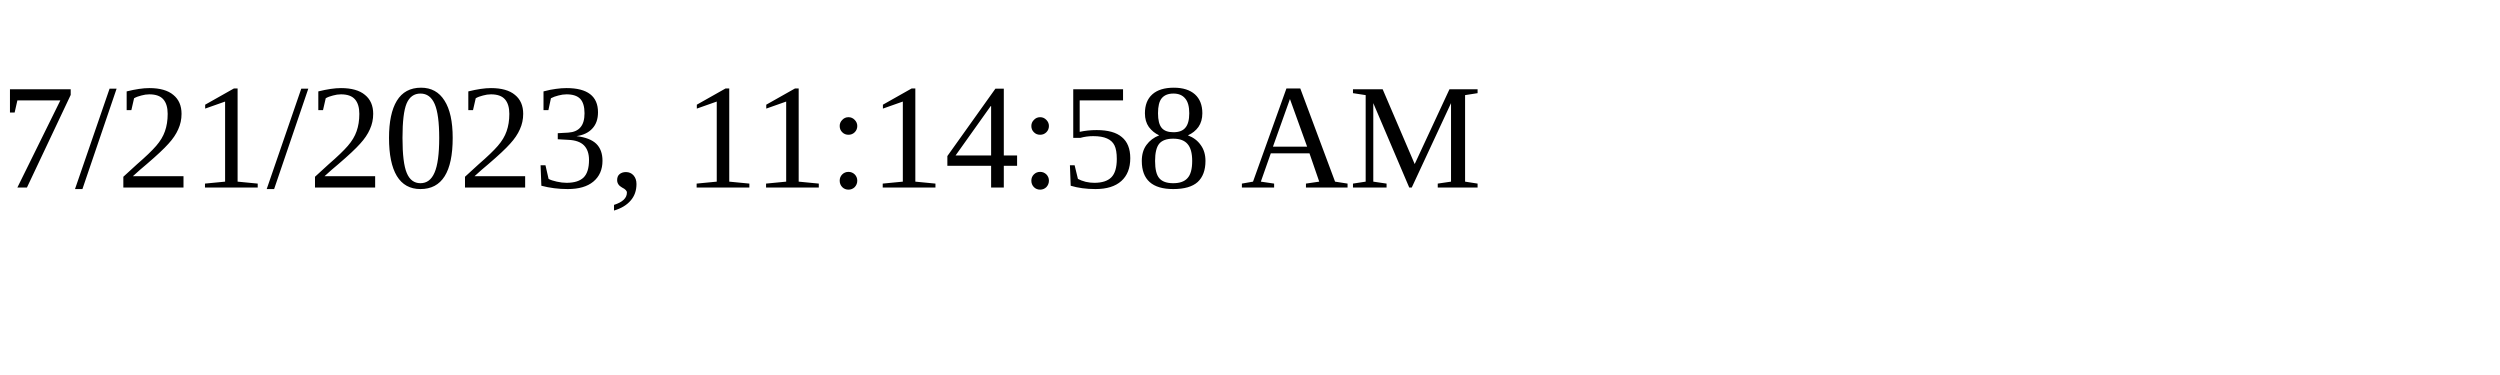
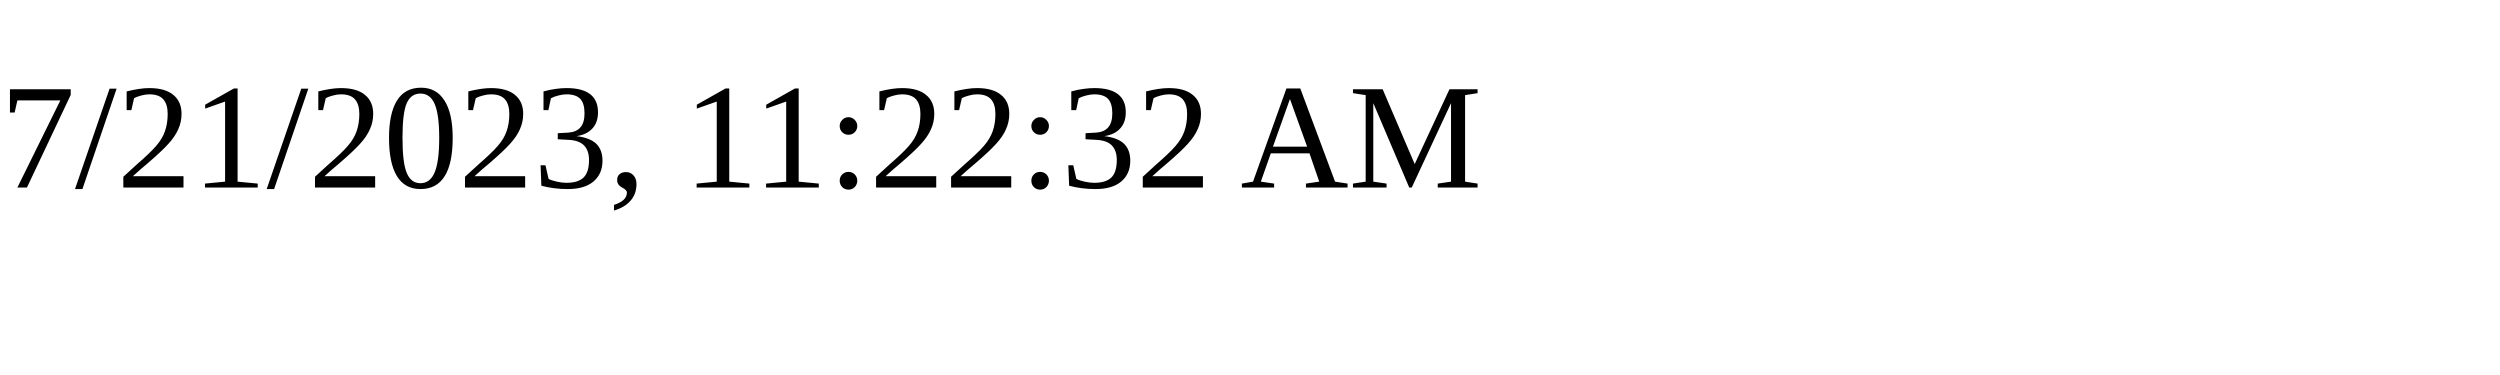
<svg xmlns="http://www.w3.org/2000/svg" height="30" width="200">
-   <text x="0" y="15">7/21/2023, 11:14:58 AM</text>
+   <text x="0" y="15">7/21/2023, 11:22:32 AM</text>
</svg>
